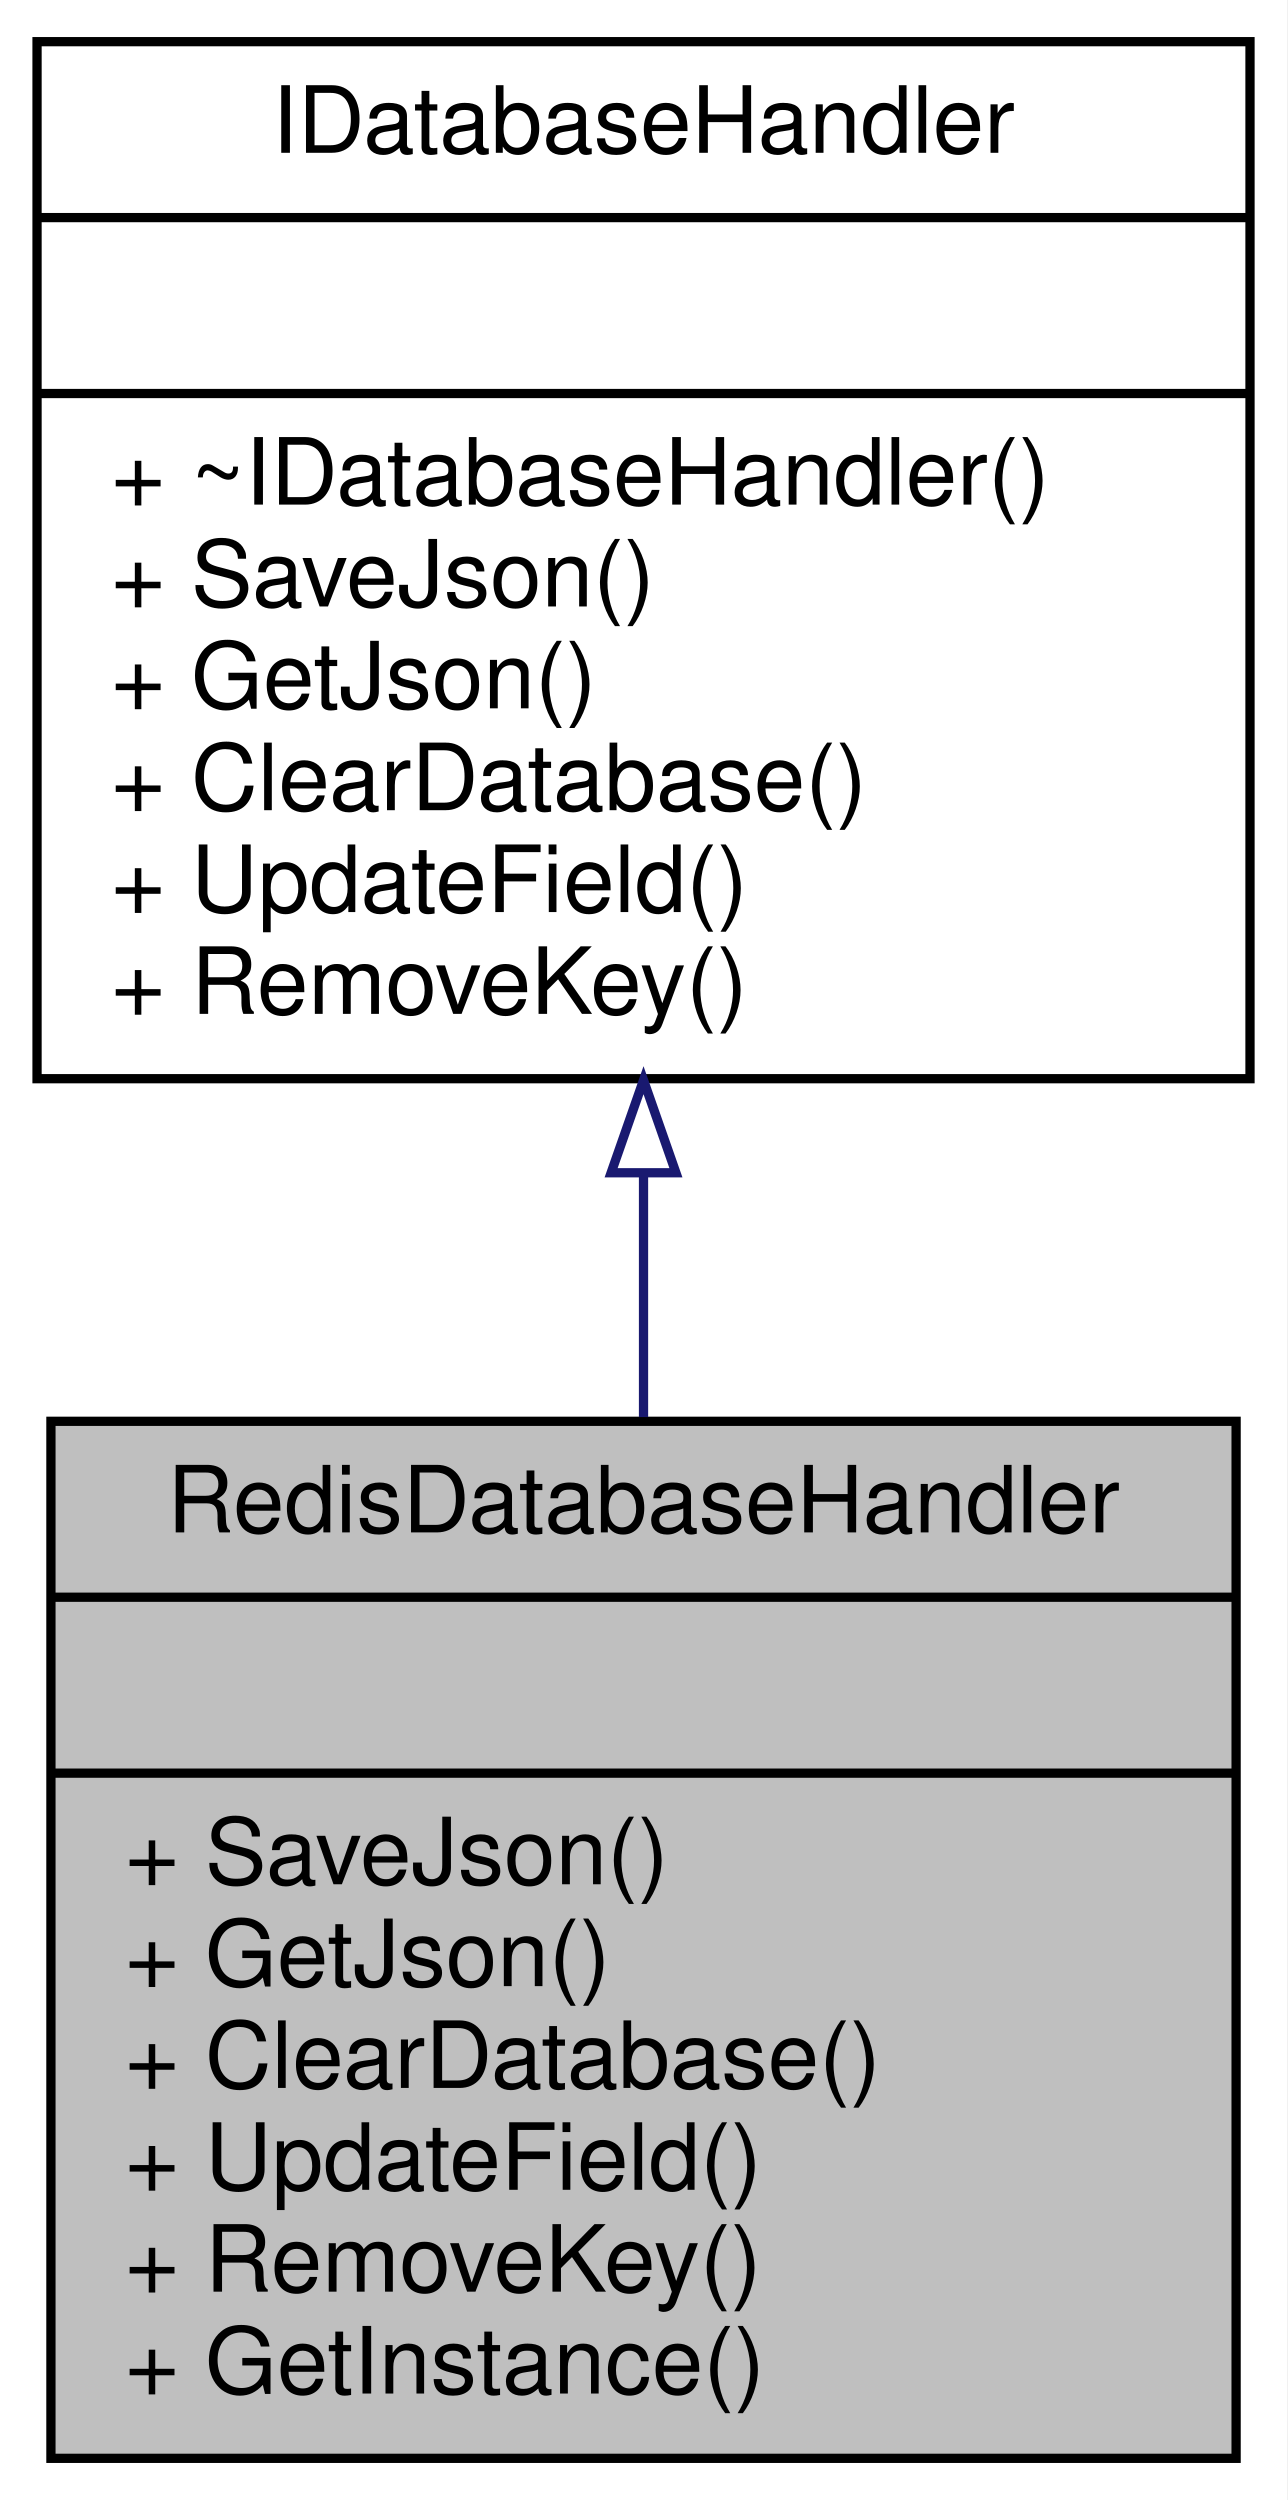
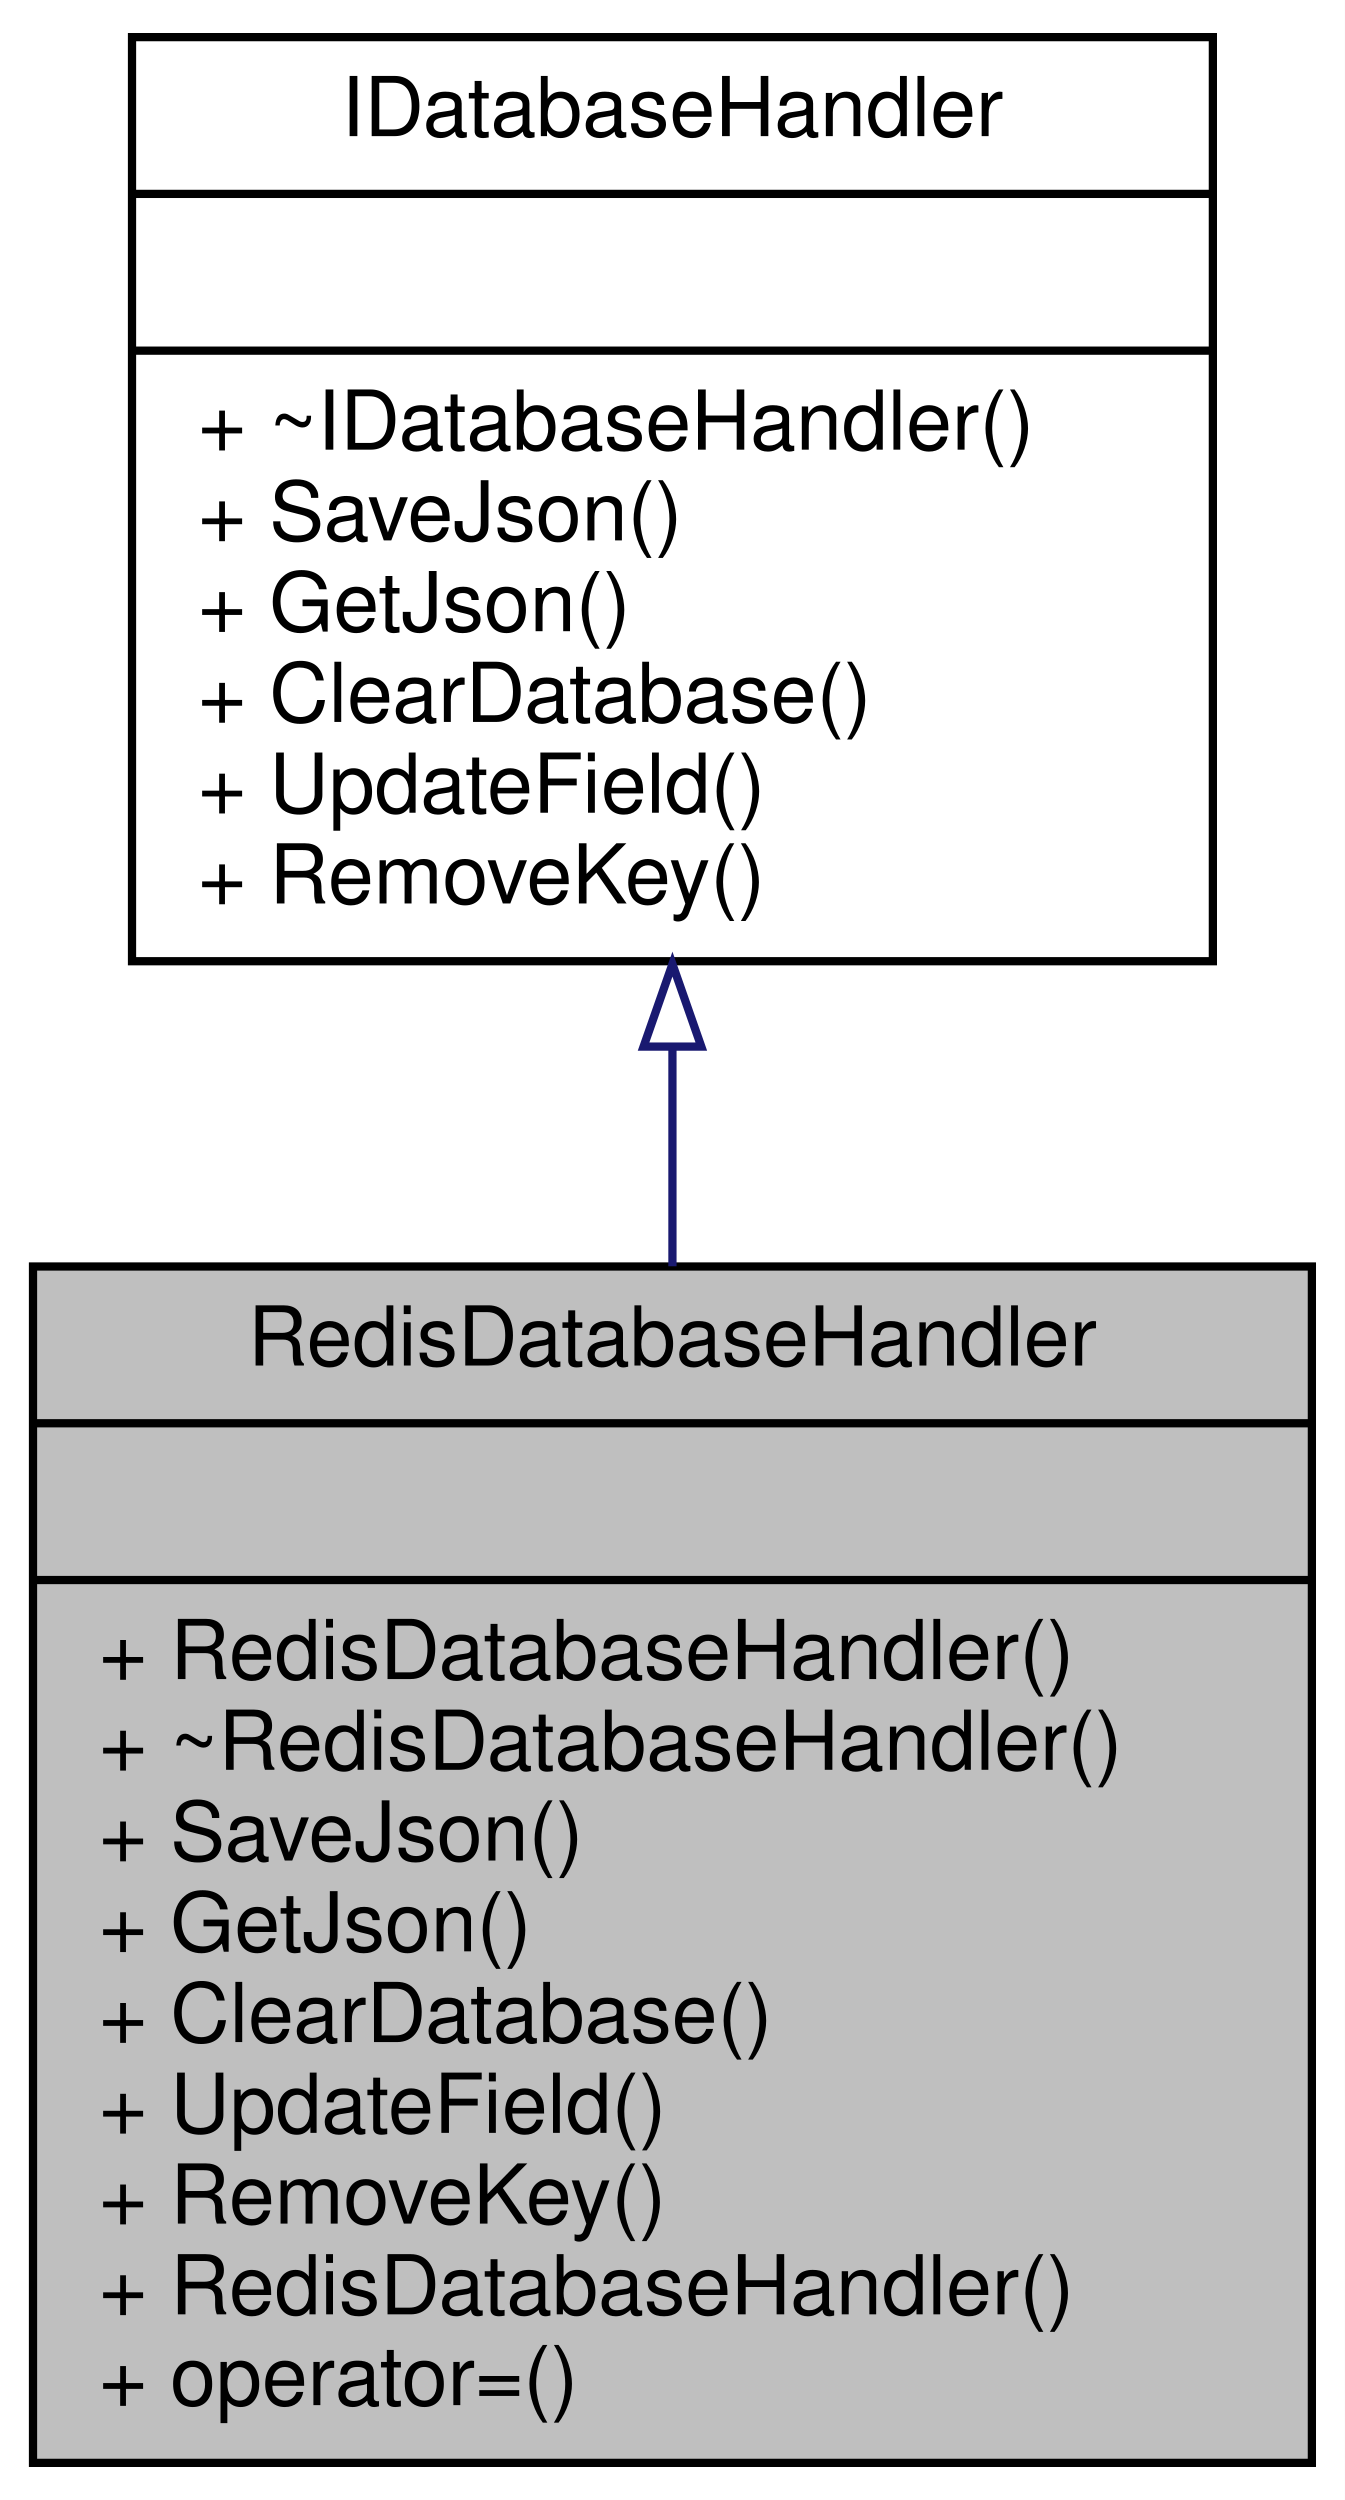
- <svg xmlns="http://www.w3.org/2000/svg" xmlns:xlink="http://www.w3.org/1999/xlink" width="139pt" height="270pt" viewBox="0.00 0.00 139.00 270.00">
-   <g id="graph0" class="graph" transform="scale(1 1) rotate(0) translate(4 266)">
-     <polygon fill="white" stroke="transparent" points="-4,4 -4,-266 135,-266 135,4 -4,4" />
+ <svg xmlns="http://www.w3.org/2000/svg" xmlns:xlink="http://www.w3.org/1999/xlink" width="163pt" height="303pt" viewBox="0.00 0.00 163.00 303.00">
+   <g id="graph0" class="graph" transform="scale(1 1) rotate(0) translate(4 299)">
+     <polygon fill="white" stroke="transparent" points="-4,4 -4,-299 159,-299 159,4 -4,4" />
    <g id="node1" class="node">
      <g id="a_node1">
-         <a xlink:title="Singleton class for interacting with a Redis database backend.">
-           <polygon fill="#bfbfbf" stroke="black" points="1.5,-0.5 1.5,-112.5 129.5,-112.5 129.5,-0.5 1.5,-0.5" />
-           <text text-anchor="middle" x="65.5" y="-100.5" font-family="Helvetica,sans-Serif" font-size="10.00">RedisDatabaseHandler</text>
-           <polyline fill="none" stroke="black" points="1.5,-93.5 129.5,-93.5 " />
-           <text text-anchor="middle" x="65.5" y="-81.5" font-family="Helvetica,sans-Serif" font-size="10.00"> </text>
-           <polyline fill="none" stroke="black" points="1.5,-74.5 129.5,-74.5 " />
-           <text text-anchor="start" x="9.5" y="-62.5" font-family="Helvetica,sans-Serif" font-size="10.00">+ SaveJson()</text>
-           <text text-anchor="start" x="9.5" y="-51.5" font-family="Helvetica,sans-Serif" font-size="10.00">+ GetJson()</text>
-           <text text-anchor="start" x="9.5" y="-40.5" font-family="Helvetica,sans-Serif" font-size="10.00">+ ClearDatabase()</text>
-           <text text-anchor="start" x="9.5" y="-29.5" font-family="Helvetica,sans-Serif" font-size="10.00">+ UpdateField()</text>
-           <text text-anchor="start" x="9.5" y="-18.5" font-family="Helvetica,sans-Serif" font-size="10.00">+ RemoveKey()</text>
-           <text text-anchor="start" x="9.5" y="-7.5" font-family="Helvetica,sans-Serif" font-size="10.00">+ GetInstance()</text>
+         <a xlink:title="Class for interacting with a Redis database backend.">
+           <polygon fill="#bfbfbf" stroke="black" points="0,-0.5 0,-145.5 155,-145.5 155,-0.5 0,-0.5" />
+           <text text-anchor="middle" x="77.5" y="-133.5" font-family="Helvetica,sans-Serif" font-size="10.00">RedisDatabaseHandler</text>
+           <polyline fill="none" stroke="black" points="0,-126.5 155,-126.5 " />
+           <text text-anchor="middle" x="77.5" y="-114.5" font-family="Helvetica,sans-Serif" font-size="10.00"> </text>
+           <polyline fill="none" stroke="black" points="0,-107.5 155,-107.5 " />
+           <text text-anchor="start" x="8" y="-95.5" font-family="Helvetica,sans-Serif" font-size="10.00">+ RedisDatabaseHandler()</text>
+           <text text-anchor="start" x="8" y="-84.5" font-family="Helvetica,sans-Serif" font-size="10.00">+ ~RedisDatabaseHandler()</text>
+           <text text-anchor="start" x="8" y="-73.5" font-family="Helvetica,sans-Serif" font-size="10.00">+ SaveJson()</text>
+           <text text-anchor="start" x="8" y="-62.5" font-family="Helvetica,sans-Serif" font-size="10.00">+ GetJson()</text>
+           <text text-anchor="start" x="8" y="-51.5" font-family="Helvetica,sans-Serif" font-size="10.00">+ ClearDatabase()</text>
+           <text text-anchor="start" x="8" y="-40.5" font-family="Helvetica,sans-Serif" font-size="10.00">+ UpdateField()</text>
+           <text text-anchor="start" x="8" y="-29.5" font-family="Helvetica,sans-Serif" font-size="10.00">+ RemoveKey()</text>
+           <text text-anchor="start" x="8" y="-18.5" font-family="Helvetica,sans-Serif" font-size="10.00">+ RedisDatabaseHandler()</text>
+           <text text-anchor="start" x="8" y="-7.5" font-family="Helvetica,sans-Serif" font-size="10.00">+ operator=()</text>
        </a>
      </g>
    </g>
    <g id="node2" class="node">
      <g id="a_node2">
        <a xlink:href="classIDatabaseHandler.html" target="_top" xlink:title="Interface for database handlers supporting JSON storage and retrieval.">
-           <polygon fill="white" stroke="black" points="0,-149.5 0,-261.5 131,-261.5 131,-149.5 0,-149.5" />
-           <text text-anchor="middle" x="65.5" y="-249.5" font-family="Helvetica,sans-Serif" font-size="10.00">IDatabaseHandler</text>
-           <polyline fill="none" stroke="black" points="0,-242.5 131,-242.5 " />
-           <text text-anchor="middle" x="65.5" y="-230.5" font-family="Helvetica,sans-Serif" font-size="10.00"> </text>
-           <polyline fill="none" stroke="black" points="0,-223.5 131,-223.5 " />
-           <text text-anchor="start" x="8" y="-211.5" font-family="Helvetica,sans-Serif" font-size="10.00">+ ~IDatabaseHandler()</text>
-           <text text-anchor="start" x="8" y="-200.5" font-family="Helvetica,sans-Serif" font-size="10.00">+ SaveJson()</text>
-           <text text-anchor="start" x="8" y="-189.5" font-family="Helvetica,sans-Serif" font-size="10.00">+ GetJson()</text>
-           <text text-anchor="start" x="8" y="-178.5" font-family="Helvetica,sans-Serif" font-size="10.00">+ ClearDatabase()</text>
-           <text text-anchor="start" x="8" y="-167.5" font-family="Helvetica,sans-Serif" font-size="10.00">+ UpdateField()</text>
-           <text text-anchor="start" x="8" y="-156.5" font-family="Helvetica,sans-Serif" font-size="10.00">+ RemoveKey()</text>
+           <polygon fill="white" stroke="black" points="12,-182.5 12,-294.5 143,-294.5 143,-182.5 12,-182.5" />
+           <text text-anchor="middle" x="77.5" y="-282.5" font-family="Helvetica,sans-Serif" font-size="10.00">IDatabaseHandler</text>
+           <polyline fill="none" stroke="black" points="12,-275.5 143,-275.5 " />
+           <text text-anchor="middle" x="77.5" y="-263.5" font-family="Helvetica,sans-Serif" font-size="10.00"> </text>
+           <polyline fill="none" stroke="black" points="12,-256.5 143,-256.5 " />
+           <text text-anchor="start" x="20" y="-244.5" font-family="Helvetica,sans-Serif" font-size="10.00">+ ~IDatabaseHandler()</text>
+           <text text-anchor="start" x="20" y="-233.5" font-family="Helvetica,sans-Serif" font-size="10.00">+ SaveJson()</text>
+           <text text-anchor="start" x="20" y="-222.5" font-family="Helvetica,sans-Serif" font-size="10.00">+ GetJson()</text>
+           <text text-anchor="start" x="20" y="-211.5" font-family="Helvetica,sans-Serif" font-size="10.00">+ ClearDatabase()</text>
+           <text text-anchor="start" x="20" y="-200.5" font-family="Helvetica,sans-Serif" font-size="10.00">+ UpdateField()</text>
+           <text text-anchor="start" x="20" y="-189.5" font-family="Helvetica,sans-Serif" font-size="10.00">+ RemoveKey()</text>
        </a>
      </g>
    </g>
    <g id="edge1" class="edge">
-       <path fill="none" stroke="midnightblue" d="M65.5,-139.18C65.5,-130.43 65.5,-121.52 65.5,-112.96" />
-       <polygon fill="none" stroke="midnightblue" points="62,-139.34 65.5,-149.34 69,-139.34 62,-139.34" />
+       <path fill="none" stroke="midnightblue" d="M77.5,-172.05C77.5,-163.33 77.5,-154.35 77.5,-145.53" />
+       <polygon fill="none" stroke="midnightblue" points="74,-172.15 77.5,-182.15 81,-172.15 74,-172.15" />
    </g>
  </g>
</svg>
